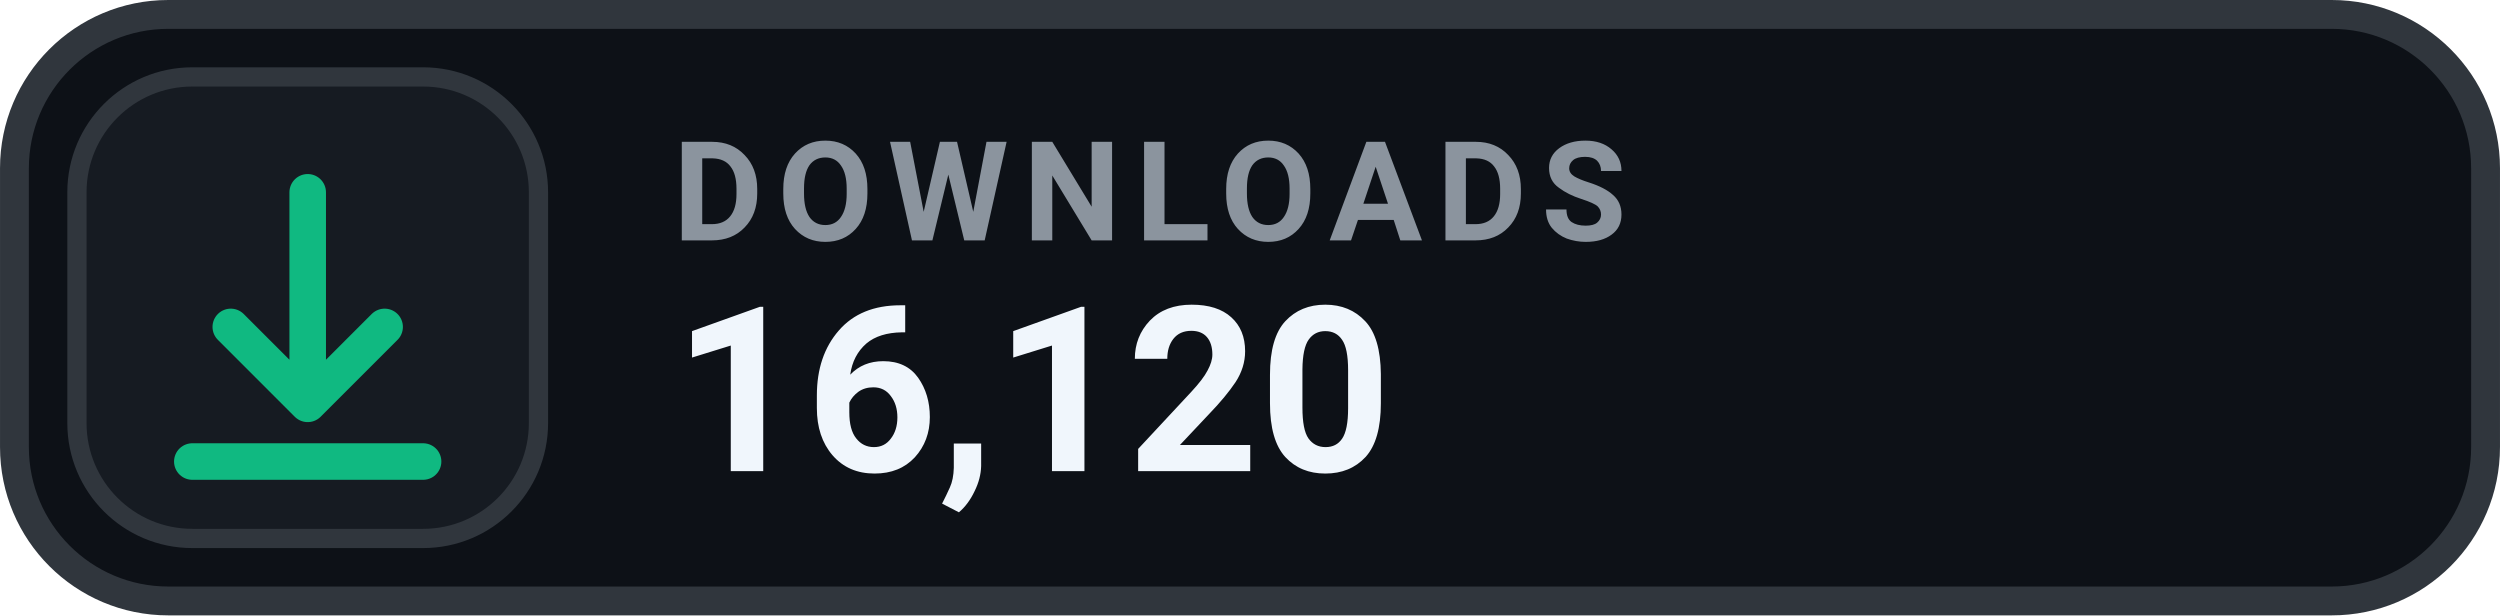
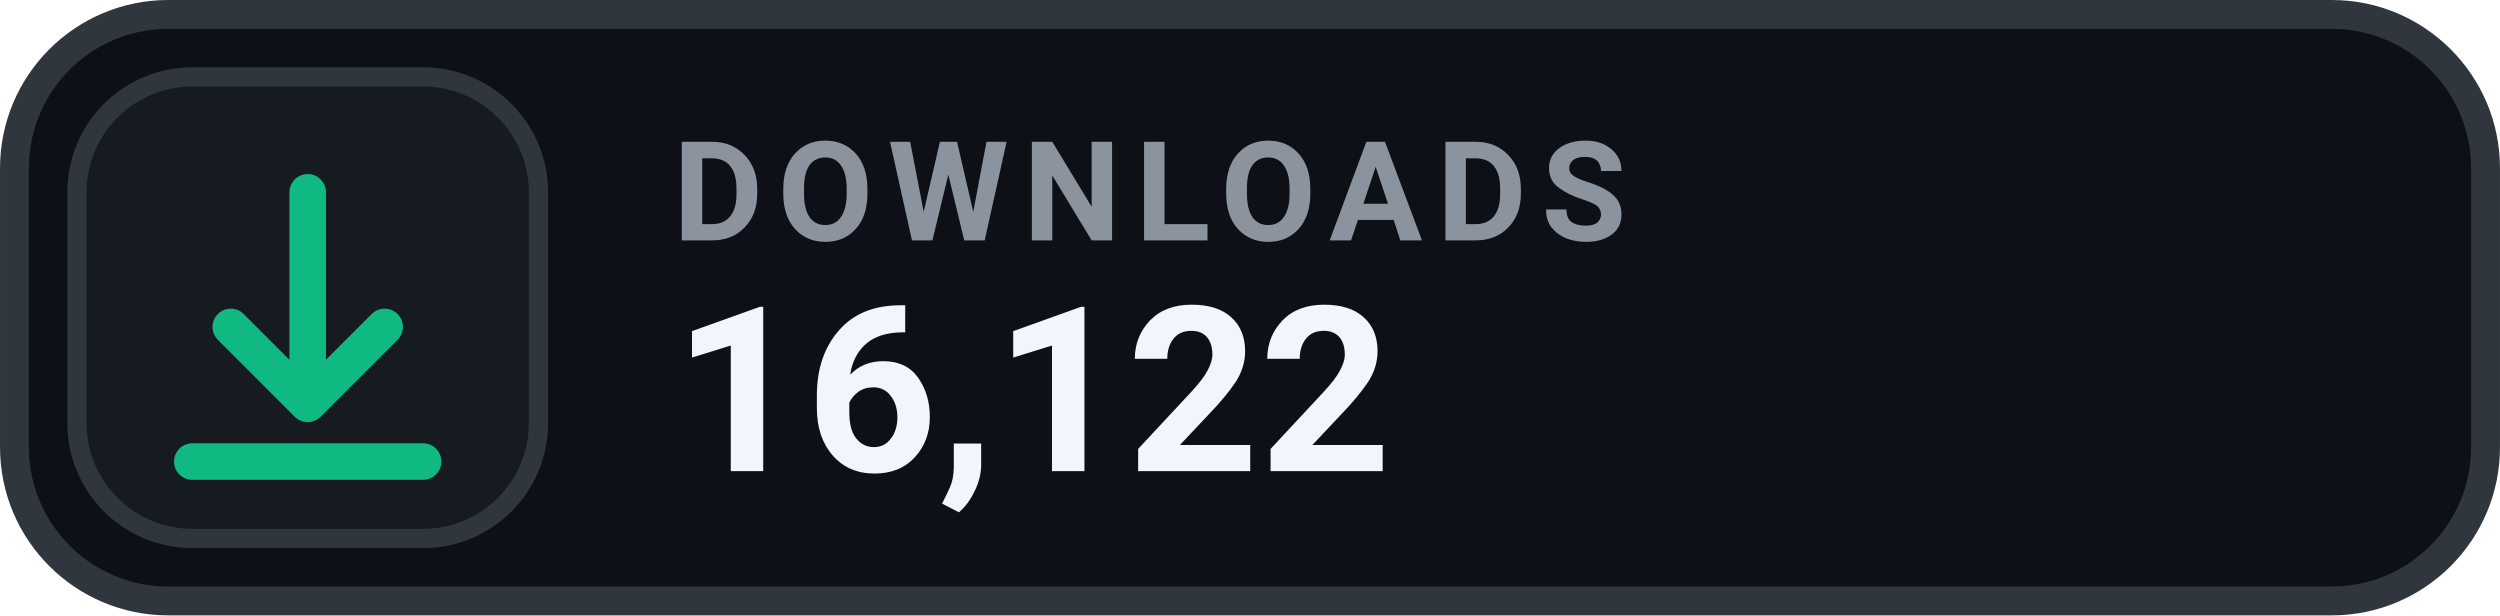
- <svg xmlns="http://www.w3.org/2000/svg" width="126" height="31.015" viewBox="0 0 130 32" role="img" aria-label="DOWNLOADS 16,120">
+ <svg xmlns="http://www.w3.org/2000/svg" width="126" height="31.015" viewBox="0 0 130 32" role="img" aria-label="DOWNLOADS 16,122">
  <rect x=".75" y=".75" width="128.5" height="30.5" rx="8" fill="#0D1117" stroke="#30363D" stroke-width="1.5" />
  <rect x="4" y="4" width="24" height="24" rx="6" fill="#161B22" stroke="#30363D" stroke-width="1" />
  <g transform="translate(16 16)" style="color:#10B981;">
    <path d="M0 -6 v11 m0 0 l4 -4 m-4 4 l-4 -4 M-6 8 h12" fill="none" stroke="currentColor" stroke-width="1.9" stroke-linecap="round" stroke-linejoin="round" />
  </g>
  <text x="35" y="12.5" fill="#8B949E" font-family="-apple-system,BlinkMacSystemFont,'Segoe UI',Roboto,Helvetica,Arial,sans-serif" font-size="7.2" font-weight="700" letter-spacing=".75">DOWNLOADS</text>
-   <text x="35" y="24.5" fill="#F0F6FC" font-family="-apple-system,BlinkMacSystemFont,'Segoe UI',Roboto,Helvetica,Arial,sans-serif" font-size="12" font-weight="700">16,120</text>
+   <text x="35" y="24.5" fill="#F0F6FC" font-family="-apple-system,BlinkMacSystemFont,'Segoe UI',Roboto,Helvetica,Arial,sans-serif" font-size="12" font-weight="700">16,122</text>
</svg>
